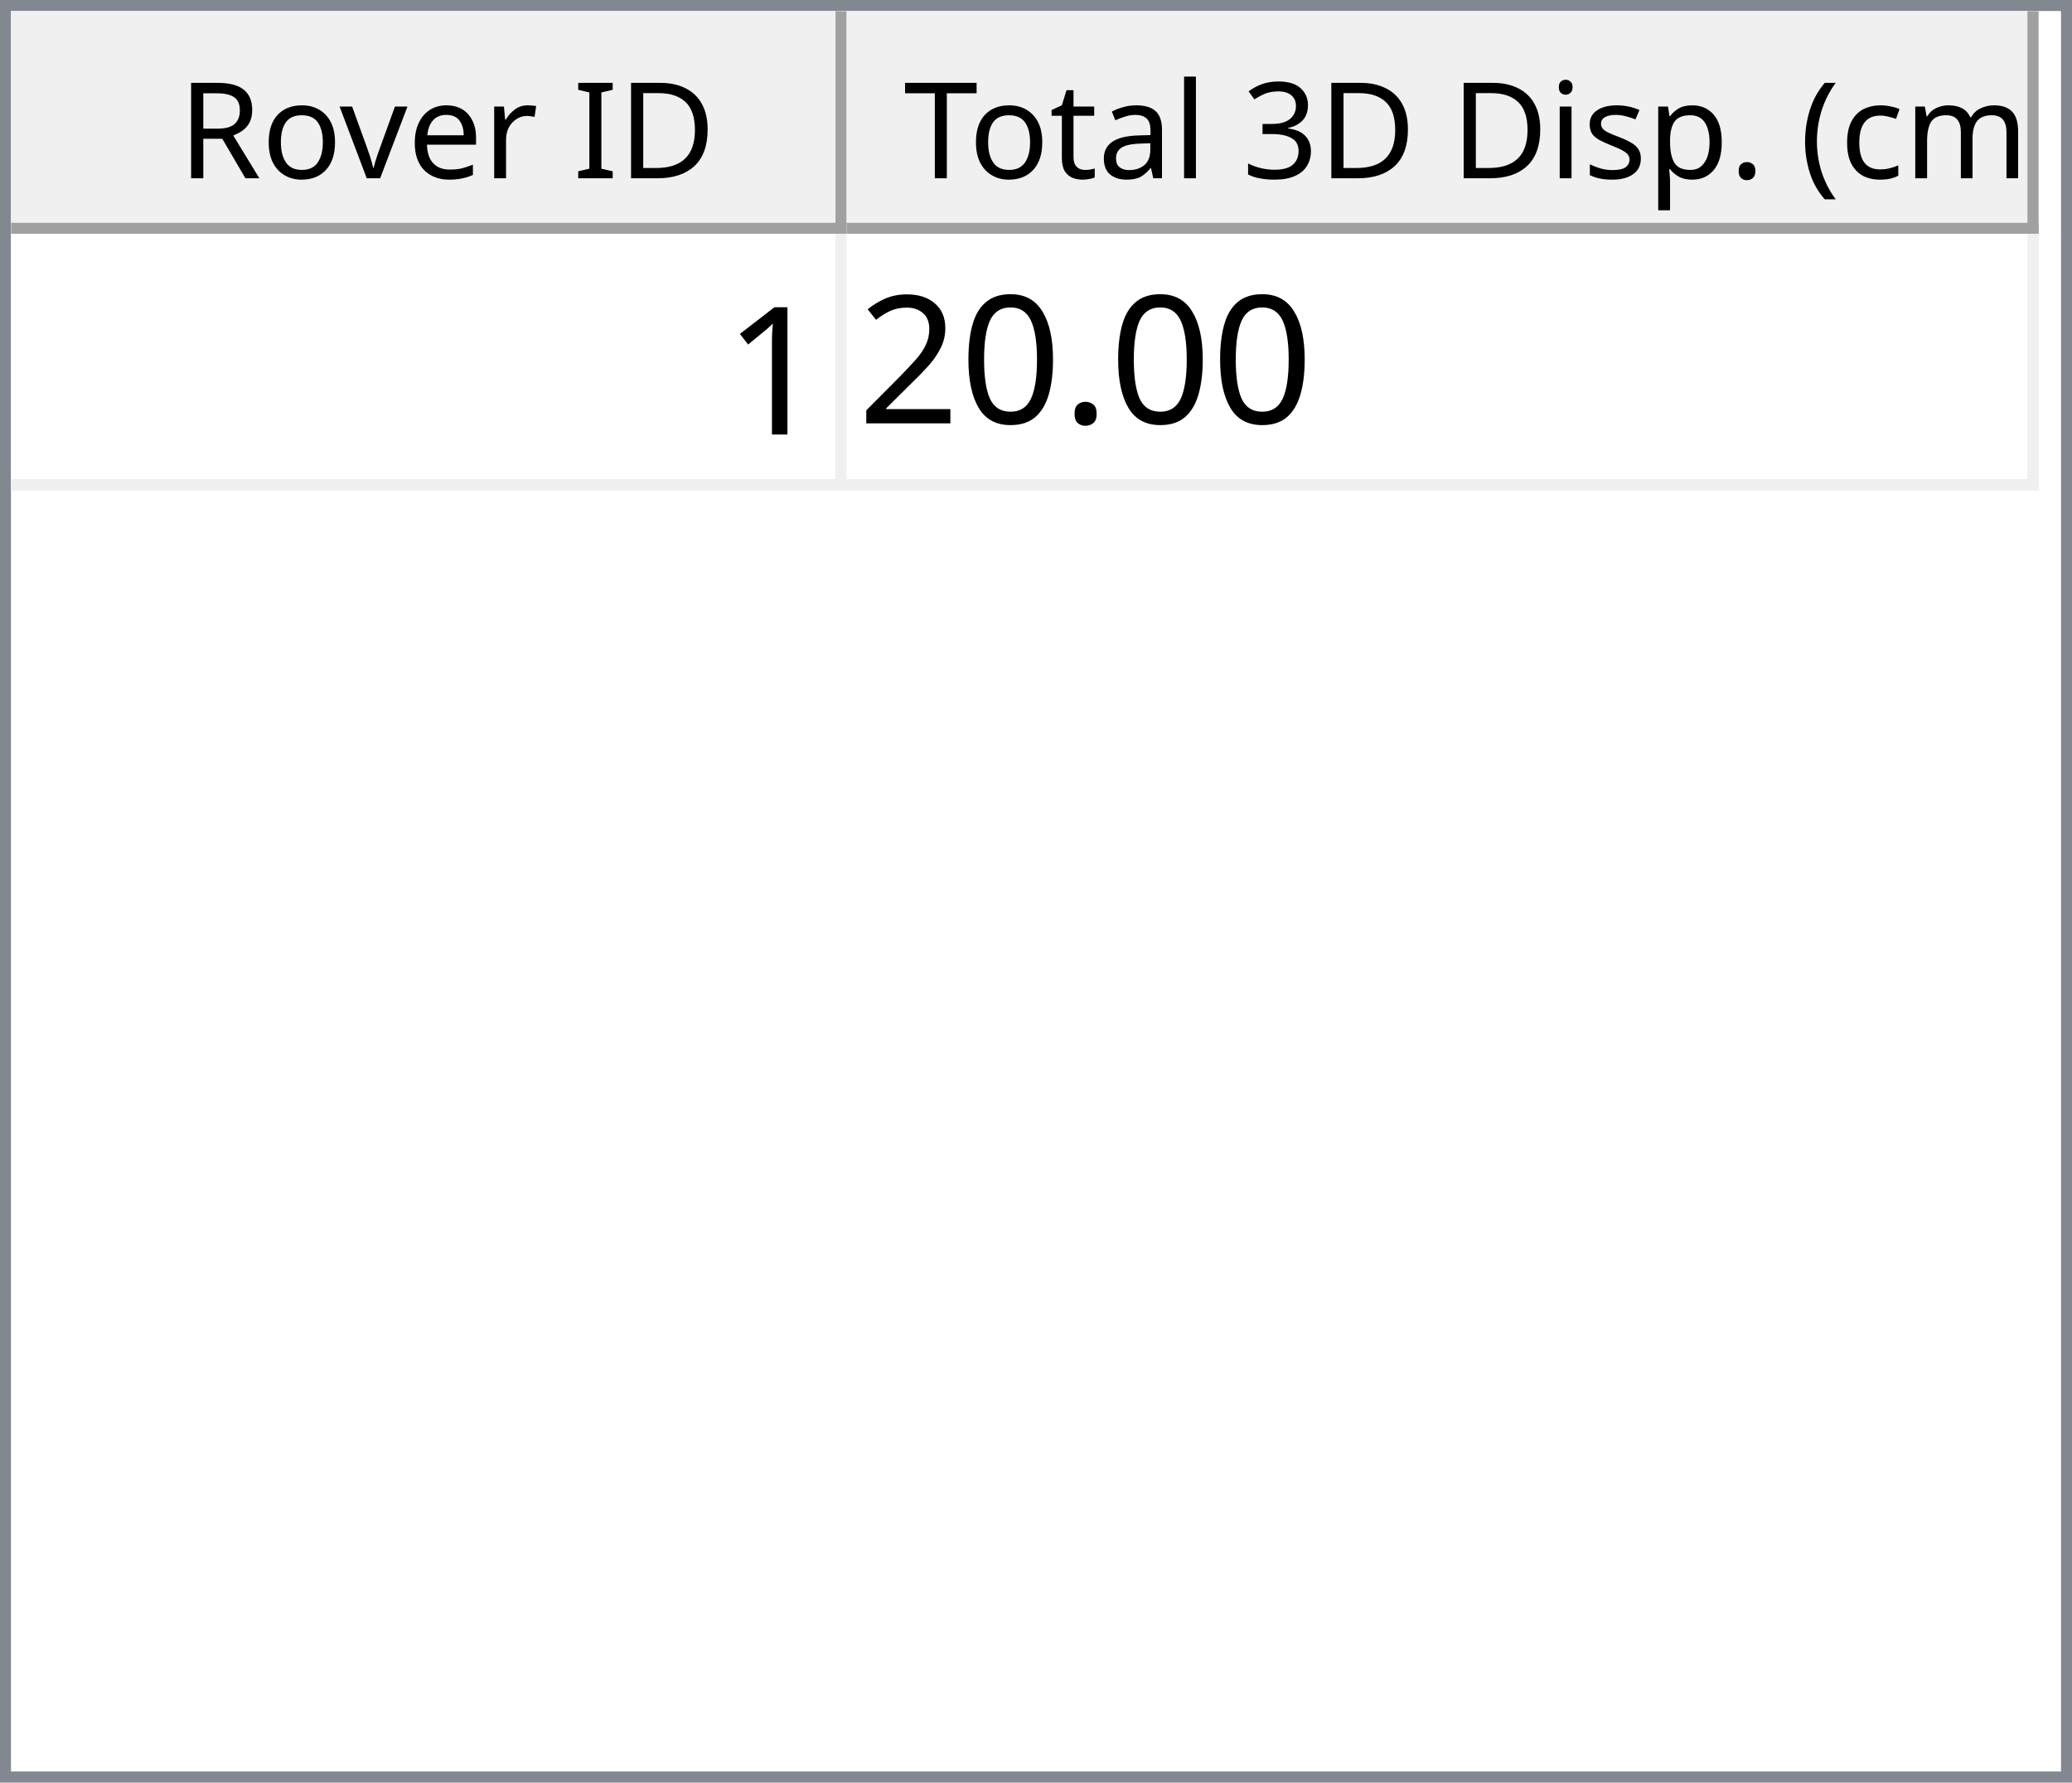
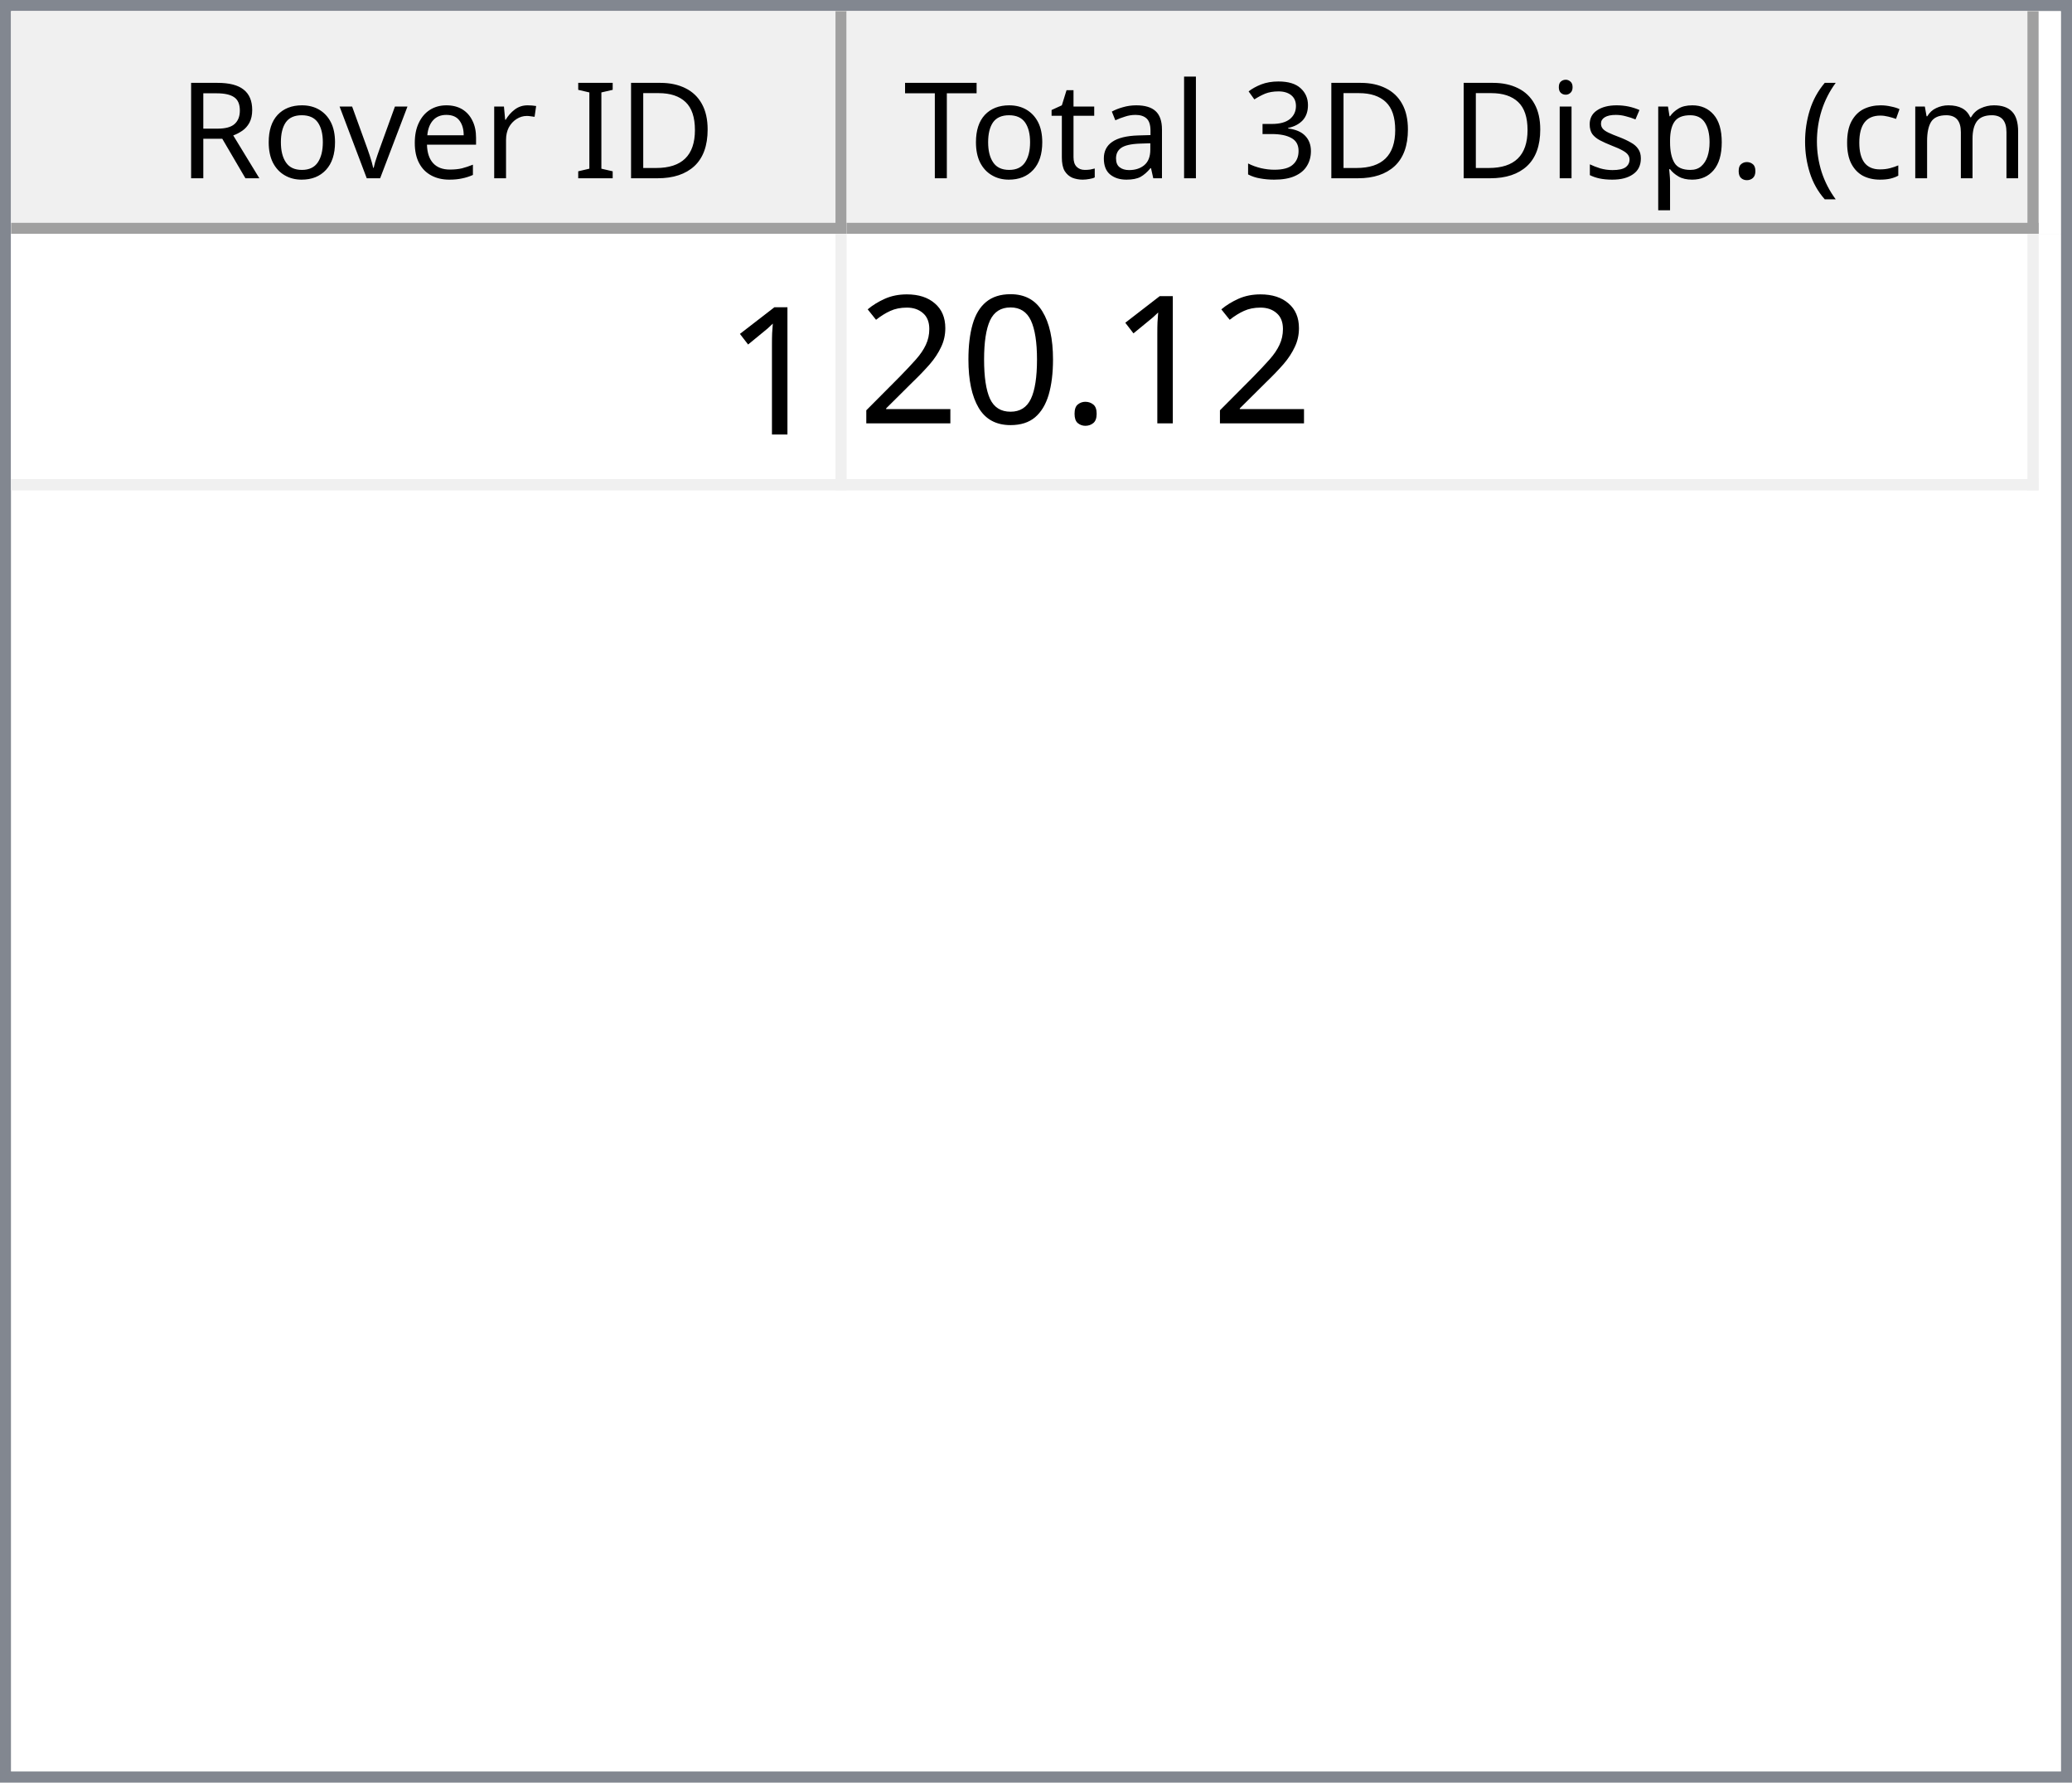
<svg xmlns="http://www.w3.org/2000/svg" style="fill-opacity:1; color-rendering:auto; color-interpolation:auto; text-rendering:auto; stroke:black; stroke-linecap:square; stroke-miterlimit:10; shape-rendering:auto; stroke-opacity:1; fill:black; stroke-dasharray:none; font-weight:normal; stroke-width:1; font-family:'Dialog'; font-style:normal; stroke-linejoin:miter; font-size:12px; stroke-dashoffset:0; image-rendering:auto;" width="186" height="160">
  <defs id="genericDefs" />
  <g>
    <defs id="defs1">
      <clipPath clipPathUnits="userSpaceOnUse" id="clipPath1">
        <path d="M0 0 L186 0 L186 160 L0 160 L0 0 Z" />
      </clipPath>
      <clipPath clipPathUnits="userSpaceOnUse" id="clipPath2">
        <path d="M0 0 L0 160 L186 160 L186 0 Z" />
      </clipPath>
      <clipPath clipPathUnits="userSpaceOnUse" id="clipPath3">
        <path d="M0 0 L0 20 L184 20 L184 0 Z" />
      </clipPath>
      <clipPath clipPathUnits="userSpaceOnUse" id="clipPath4">
        <path d="M0 0 L0 20 L75 20 L75 0 Z" />
      </clipPath>
      <clipPath clipPathUnits="userSpaceOnUse" id="clipPath5">
        <path d="M1 1 L1 19 L74 19 L74 1 Z" />
      </clipPath>
      <clipPath clipPathUnits="userSpaceOnUse" id="clipPath6">
        <path d="M0 0 L0 18 L73 18 L73 0 Z" />
      </clipPath>
      <clipPath clipPathUnits="userSpaceOnUse" id="clipPath7">
        <path d="M-0.5 -0.5 L-0.5 19.5 L74.5 19.5 L74.5 -0.5 Z" />
      </clipPath>
      <clipPath clipPathUnits="userSpaceOnUse" id="clipPath8">
        <path d="M0 0 L0 20 L107 20 L107 0 Z" />
      </clipPath>
      <clipPath clipPathUnits="userSpaceOnUse" id="clipPath9">
        <path d="M1 1 L1 19 L106 19 L106 1 Z" />
      </clipPath>
      <clipPath clipPathUnits="userSpaceOnUse" id="clipPath10">
        <path d="M0 0 L0 18 L105 18 L105 0 Z" />
      </clipPath>
      <clipPath clipPathUnits="userSpaceOnUse" id="clipPath11">
        <path d="M-0.5 -0.5 L-0.5 19.5 L106.5 19.5 L106.5 -0.5 Z" />
      </clipPath>
      <clipPath clipPathUnits="userSpaceOnUse" id="clipPath12">
        <path d="M0 0 L0 138 L184 138 L184 0 Z" />
      </clipPath>
      <clipPath clipPathUnits="userSpaceOnUse" id="clipPath13">
        <path d="M0 0 L0 23 L182 23 L182 0 Z" />
      </clipPath>
      <clipPath clipPathUnits="userSpaceOnUse" id="clipPath14">
        <path d="M-0.5 -0.5 L-0.5 22.5 L181.5 22.5 L181.5 -0.5 Z" />
      </clipPath>
      <clipPath clipPathUnits="userSpaceOnUse" id="clipPath15">
        <path d="M0 0 L0 22 L74 22 L74 0 Z" />
      </clipPath>
      <clipPath clipPathUnits="userSpaceOnUse" id="clipPath16">
        <path d="M0 0 L0 22 L106 22 L106 0 Z" />
      </clipPath>
      <font horiz-adv-x="64.551" id="font1">
        <font-face ascent="107.91" descent="25.098" units-per-em="100" style="font-style:normal; font-family:Segoe UI; font-weight:normal;" />
        <missing-glyph horiz-adv-x="64.551" d="M8.109 0 L8.109 68.266 L56.453 68.266 L56.453 0 L8.109 0 ZM15.328 7.234 L49.219 7.234 L49.219 61.031 L15.328 61.031 L15.328 7.234 Z" />
        <glyph unicode="D" horiz-adv-x="70.117" d="M9.188 0 L9.188 70.016 L28.516 70.016 Q65.531 70.016 65.531 35.891 Q65.531 19.672 55.25 9.836 Q44.969 0 27.734 0 L9.188 0 ZM17.391 62.594 L17.391 7.422 L27.828 7.422 Q41.609 7.422 49.273 14.797 Q56.938 22.172 56.938 35.688 Q56.938 62.594 28.328 62.594 L17.391 62.594 Z" />
        <glyph unicode="I" horiz-adv-x="26.611" d="M17.391 0 L9.188 0 L9.188 70.016 L17.391 70.016 L17.391 0 Z" />
        <glyph unicode=" " horiz-adv-x="27.393" d="" />
        <glyph unicode="r" horiz-adv-x="34.766" d="M34.188 41.891 Q32.078 43.5 28.125 43.5 Q23 43.5 19.555 38.672 Q16.109 33.844 16.109 25.484 L16.109 0 L8.109 0 L8.109 50 L16.109 50 L16.109 39.703 L16.312 39.703 Q18.016 44.969 21.531 47.922 Q25.047 50.875 29.391 50.875 Q32.516 50.875 34.188 50.203 L34.188 41.891 Z" />
        <glyph unicode="e" horiz-adv-x="52.295" d="M48.297 23 L12.984 23 Q13.188 14.656 17.484 10.109 Q21.781 5.562 29.297 5.562 Q37.75 5.562 44.828 11.141 L44.828 3.609 Q38.234 -1.172 27.391 -1.172 Q16.797 -1.172 10.742 5.641 Q4.688 12.453 4.688 24.812 Q4.688 36.469 11.305 43.82 Q17.922 51.172 27.734 51.172 Q37.547 51.172 42.922 44.828 Q48.297 38.484 48.297 27.203 L48.297 23 ZM40.094 29.781 Q40.047 36.719 36.75 40.578 Q33.453 44.438 27.594 44.438 Q21.922 44.438 17.969 40.383 Q14.016 36.328 13.094 29.781 L40.094 29.781 Z" />
        <glyph unicode="v" horiz-adv-x="47.9" d="M47.406 50 L27.484 0 L19.625 0 L0.688 50 L9.469 50 L22.172 13.672 Q23.578 9.672 23.922 6.688 L24.125 6.688 Q24.609 10.453 25.688 13.484 L38.969 50 L47.406 50 Z" />
        <glyph unicode="o" horiz-adv-x="58.594" d="M29 -1.172 Q17.922 -1.172 11.305 5.836 Q4.688 12.844 4.688 24.422 Q4.688 37.016 11.57 44.094 Q18.453 51.172 30.172 51.172 Q41.359 51.172 47.633 44.289 Q53.906 37.406 53.906 25.203 Q53.906 13.234 47.141 6.031 Q40.375 -1.172 29 -1.172 ZM29.594 44.438 Q21.875 44.438 17.383 39.188 Q12.891 33.938 12.891 24.703 Q12.891 15.828 17.43 10.695 Q21.969 5.562 29.594 5.562 Q37.359 5.562 41.531 10.594 Q45.703 15.625 45.703 24.906 Q45.703 34.281 41.531 39.359 Q37.359 44.438 29.594 44.438 Z" />
        <glyph unicode="R" horiz-adv-x="59.814" d="M59.375 0 L49.609 0 L37.891 19.625 Q36.281 22.359 34.766 24.289 Q33.25 26.219 31.664 27.438 Q30.078 28.656 28.25 29.219 Q26.422 29.781 24.125 29.781 L17.391 29.781 L17.391 0 L9.188 0 L9.188 70.016 L30.078 70.016 Q34.672 70.016 38.555 68.867 Q42.438 67.719 45.289 65.375 Q48.141 63.031 49.758 59.547 Q51.375 56.062 51.375 51.375 Q51.375 47.703 50.273 44.656 Q49.172 41.609 47.148 39.211 Q45.125 36.812 42.266 35.133 Q39.406 33.453 35.844 32.516 L35.844 32.328 Q37.594 31.547 38.891 30.547 Q40.188 29.547 41.359 28.18 Q42.531 26.812 43.68 25.078 Q44.828 23.344 46.234 21.047 L59.375 0 ZM17.391 62.594 L17.391 37.203 L28.516 37.203 Q31.594 37.203 34.203 38.133 Q36.812 39.062 38.719 40.797 Q40.625 42.531 41.703 45.047 Q42.781 47.562 42.781 50.688 Q42.781 56.297 39.141 59.445 Q35.5 62.594 28.609 62.594 L17.391 62.594 Z" />
        <glyph unicode=")" horiz-adv-x="30.176" d="M8.297 -15.922 L1.172 -15.922 Q16.406 2.344 16.406 26.812 Q16.406 51.469 1.078 70.016 L8.297 70.016 Q23.531 52.156 23.531 26.703 Q23.531 1.375 8.297 -15.922 Z" />
        <glyph unicode="m" horiz-adv-x="86.133" d="M79.109 0 L71.094 0 L71.094 28.719 Q71.094 37.016 68.531 40.727 Q65.969 44.438 59.906 44.438 Q54.781 44.438 51.195 39.75 Q47.609 35.062 47.609 28.516 L47.609 0 L39.594 0 L39.594 29.688 Q39.594 44.438 28.219 44.438 Q22.953 44.438 19.531 40.016 Q16.109 35.594 16.109 28.516 L16.109 0 L8.109 0 L8.109 50 L16.109 50 L16.109 42.094 L16.312 42.094 Q21.625 51.172 31.844 51.172 Q36.969 51.172 40.773 48.312 Q44.578 45.453 46 40.828 Q51.562 51.172 62.594 51.172 Q79.109 51.172 79.109 30.812 L79.109 0 Z" />
        <glyph unicode="c" horiz-adv-x="46.191" d="M42.188 2.297 Q36.422 -1.172 28.516 -1.172 Q17.828 -1.172 11.258 5.789 Q4.688 12.75 4.688 23.828 Q4.688 36.188 11.766 43.68 Q18.844 51.172 30.672 51.172 Q37.25 51.172 42.281 48.734 L42.281 40.531 Q36.719 44.438 30.375 44.438 Q22.703 44.438 17.797 38.945 Q12.891 33.453 12.891 24.516 Q12.891 15.719 17.508 10.641 Q22.125 5.562 29.891 5.562 Q36.422 5.562 42.188 9.906 L42.188 2.297 Z" />
        <glyph unicode="(" horiz-adv-x="30.176" d="M29.109 -15.922 L21.969 -15.922 Q6.844 1.375 6.844 26.703 Q6.844 52.156 21.969 70.016 L29.203 70.016 Q13.875 51.469 13.875 26.812 Q13.875 2.344 29.109 -15.922 Z" />
        <glyph unicode="." horiz-adv-x="21.68" d="M10.891 -1.078 Q8.641 -1.078 7.055 0.539 Q5.469 2.156 5.469 4.391 Q5.469 6.641 7.055 8.273 Q8.641 9.906 10.891 9.906 Q13.188 9.906 14.797 8.273 Q16.406 6.641 16.406 4.391 Q16.406 2.156 14.797 0.539 Q13.188 -1.078 10.891 -1.078 Z" />
        <glyph unicode="p" horiz-adv-x="58.789" d="M16.312 7.234 L16.109 7.234 L16.109 -23 L8.109 -23 L8.109 50 L16.109 50 L16.109 41.219 L16.312 41.219 Q22.219 51.172 33.594 51.172 Q43.266 51.172 48.688 44.461 Q54.109 37.75 54.109 26.469 Q54.109 13.922 48 6.375 Q41.891 -1.172 31.297 -1.172 Q21.578 -1.172 16.312 7.234 ZM16.109 27.391 L16.109 20.406 Q16.109 14.203 20.141 9.883 Q24.172 5.562 30.375 5.562 Q37.641 5.562 41.773 11.133 Q45.906 16.703 45.906 26.609 Q45.906 34.969 42.047 39.703 Q38.188 44.438 31.594 44.438 Q24.609 44.438 20.359 39.578 Q16.109 34.719 16.109 27.391 Z" />
        <glyph unicode="s" horiz-adv-x="42.432" d="M5.078 1.812 L5.078 10.406 Q11.625 5.562 19.484 5.562 Q30.031 5.562 30.031 12.594 Q30.031 14.594 29.125 15.992 Q28.219 17.391 26.68 18.461 Q25.141 19.531 23.07 20.383 Q21 21.234 18.609 22.172 Q15.281 23.484 12.766 24.828 Q10.25 26.172 8.57 27.859 Q6.891 29.547 6.031 31.695 Q5.172 33.844 5.172 36.719 Q5.172 40.234 6.789 42.945 Q8.406 45.656 11.086 47.484 Q13.766 49.312 17.211 50.242 Q20.656 51.172 24.312 51.172 Q30.812 51.172 35.938 48.922 L35.938 40.828 Q30.422 44.438 23.25 44.438 Q21 44.438 19.195 43.922 Q17.391 43.406 16.094 42.477 Q14.797 41.547 14.086 40.258 Q13.375 38.969 13.375 37.406 Q13.375 35.453 14.086 34.133 Q14.797 32.812 16.164 31.789 Q17.531 30.766 19.484 29.938 Q21.438 29.109 23.922 28.125 Q27.25 26.859 29.883 25.516 Q32.516 24.172 34.375 22.484 Q36.234 20.797 37.234 18.602 Q38.234 16.406 38.234 13.375 Q38.234 9.672 36.602 6.938 Q34.969 4.203 32.234 2.398 Q29.5 0.594 25.93 -0.289 Q22.359 -1.172 18.453 -1.172 Q10.75 -1.172 5.078 1.812 Z" />
        <glyph unicode="i" horiz-adv-x="24.219" d="M12.203 62.703 Q10.062 62.703 8.547 64.164 Q7.031 65.625 7.031 67.875 Q7.031 70.125 8.547 71.609 Q10.062 73.094 12.203 73.094 Q14.406 73.094 15.945 71.609 Q17.484 70.125 17.484 67.875 Q17.484 65.719 15.945 64.211 Q14.406 62.703 12.203 62.703 ZM16.109 0 L8.109 0 L8.109 50 L16.109 50 L16.109 0 Z" />
        <glyph unicode="3" horiz-adv-x="53.906" d="M46.531 19.828 Q46.531 15.094 44.75 11.211 Q42.969 7.328 39.719 4.57 Q36.469 1.812 31.93 0.297 Q27.391 -1.219 21.922 -1.219 Q11.922 -1.219 6 2.594 L6 11.188 Q13.094 5.609 22.219 5.609 Q25.875 5.609 28.828 6.539 Q31.781 7.469 33.906 9.227 Q36.031 10.984 37.18 13.477 Q38.328 15.969 38.328 19.094 Q38.328 32.812 18.797 32.812 L12.984 32.812 L12.984 39.594 L18.5 39.594 Q35.797 39.594 35.797 52.484 Q35.797 64.406 22.609 64.406 Q15.188 64.406 8.688 59.422 L8.688 67.188 Q15.375 71.188 24.609 71.188 Q29 71.188 32.57 69.969 Q36.141 68.75 38.68 66.555 Q41.219 64.359 42.609 61.281 Q44 58.203 44 54.5 Q44 40.672 30.031 36.719 L30.031 36.531 Q33.594 36.141 36.625 34.797 Q39.656 33.453 41.852 31.305 Q44.047 29.156 45.289 26.25 Q46.531 23.344 46.531 19.828 Z" />
        <glyph unicode="l" horiz-adv-x="24.219" d="M16.109 0 L8.109 0 L8.109 74.031 L16.109 74.031 L16.109 0 Z" />
        <glyph unicode="a" horiz-adv-x="50.879" d="M43.891 0 L35.891 0 L35.891 7.812 L35.688 7.812 Q30.469 -1.172 20.312 -1.172 Q12.844 -1.172 8.617 2.781 Q4.391 6.734 4.391 13.281 Q4.391 27.297 20.906 29.594 L35.891 31.688 Q35.891 44.438 25.594 44.438 Q16.547 44.438 9.281 38.281 L9.281 46.484 Q16.656 51.172 26.266 51.172 Q43.891 51.172 43.891 32.516 L43.891 0 ZM35.891 25.297 L23.828 23.641 Q18.266 22.859 15.43 20.875 Q12.594 18.891 12.594 13.875 Q12.594 10.203 15.211 7.883 Q17.828 5.562 22.172 5.562 Q28.125 5.562 32.008 9.742 Q35.891 13.922 35.891 20.312 L35.891 25.297 Z" />
        <glyph unicode="t" horiz-adv-x="33.887" d="M31.297 0.484 Q28.469 -1.078 23.828 -1.078 Q10.688 -1.078 10.688 13.578 L10.688 43.172 L2.094 43.172 L2.094 50 L10.688 50 L10.688 62.203 L18.703 64.797 L18.703 50 L31.297 50 L31.297 43.172 L18.703 43.172 L18.703 14.984 Q18.703 9.969 20.414 7.82 Q22.125 5.672 26.078 5.672 Q29.109 5.672 31.297 7.328 L31.297 0.484 Z" />
        <glyph unicode="T" horiz-adv-x="52.393" d="M50.594 62.594 L30.375 62.594 L30.375 0 L22.172 0 L22.172 62.594 L2 62.594 L2 70.016 L50.594 70.016 L50.594 62.594 Z" />
      </font>
      <font horiz-adv-x="75.0" id="font2">
        <font-face ascent="100.537" descent="21.973" units-per-em="100" style="font-style:normal; font-family:sans-serif; font-weight:normal;" />
        <missing-glyph horiz-adv-x="75.0" d="M12.5 0 L12.5 62.5 L62.5 62.5 L62.5 0 L12.5 0 ZM14.062 1.562 L60.938 1.562 L60.938 60.938 L14.062 60.938 L14.062 1.562 Z" />
        <glyph unicode="1" horiz-adv-x="55.615" d="M37.25 0 L28.469 0 L28.469 56 Q25.297 52.984 20.141 49.953 Q14.984 46.922 10.891 45.406 L10.891 53.906 Q18.266 57.375 23.781 62.305 Q29.297 67.234 31.594 71.875 L37.25 71.875 L37.25 0 Z" />
        <glyph unicode="." horiz-adv-x="27.783" d="M9.078 0 L9.078 10.016 L19.094 10.016 L19.094 0 L9.078 0 Z" />
        <glyph unicode="0" horiz-adv-x="55.615" d="M4.156 35.297 Q4.156 48 6.766 55.742 Q9.375 63.484 14.523 67.68 Q19.672 71.875 27.484 71.875 Q33.25 71.875 37.594 69.555 Q41.938 67.234 44.773 62.867 Q47.609 58.5 49.219 52.227 Q50.828 45.953 50.828 35.297 Q50.828 22.703 48.242 14.969 Q45.656 7.234 40.508 3.008 Q35.359 -1.219 27.484 -1.219 Q17.141 -1.219 11.234 6.203 Q4.156 15.141 4.156 35.297 ZM13.188 35.297 Q13.188 17.672 17.312 11.836 Q21.438 6 27.484 6 Q33.547 6 37.672 11.859 Q41.797 17.719 41.797 35.297 Q41.797 52.984 37.672 58.789 Q33.547 64.594 27.391 64.594 Q21.344 64.594 17.719 59.469 Q13.188 52.938 13.188 35.297 Z" />
        <glyph unicode="2" horiz-adv-x="55.615" d="M50.344 8.453 L50.344 0 L3.031 0 Q2.938 3.172 4.047 6.109 Q5.859 10.938 9.836 15.625 Q13.812 20.312 21.344 26.469 Q33.016 36.031 37.117 41.625 Q41.219 47.219 41.219 52.203 Q41.219 57.422 37.477 61.008 Q33.734 64.594 27.734 64.594 Q21.391 64.594 17.578 60.789 Q13.766 56.984 13.719 50.25 L4.688 51.172 Q5.609 61.281 11.664 66.578 Q17.719 71.875 27.938 71.875 Q38.234 71.875 44.242 66.164 Q50.25 60.453 50.25 52 Q50.25 47.703 48.492 43.555 Q46.734 39.406 42.656 34.812 Q38.578 30.219 29.109 22.219 Q21.188 15.578 18.945 13.211 Q16.703 10.844 15.234 8.453 L50.344 8.453 Z" />
      </font>
    </defs>
    <g style="fill:white; stroke:white;">
      <rect x="0" y="0" width="186" style="clip-path:url(#clipPath1); stroke:none;" height="160" />
    </g>
    <g style="fill:white; text-rendering:optimizeSpeed; color-rendering:optimizeSpeed; image-rendering:optimizeSpeed; shape-rendering:crispEdges; stroke:white; color-interpolation:sRGB;">
      <rect x="0" width="186" height="160" y="0" style="stroke:none;" />
      <path style="stroke:none;" d="M0 160 L186 160 L186 0 L0 0 Z" />
    </g>
    <g style="fill:rgb(240,240,240); font-family:'Segoe UI'; stroke:rgb(240,240,240);">
      <rect x="0" y="0" width="186" style="clip-path:url(#clipPath2); stroke:none;" height="160" />
    </g>
    <g style="fill:rgb(130,135,144); font-family:'Segoe UI'; stroke:rgb(130,135,144);">
      <path d="M0 0 L186 0 L186 160 L0 160 L0 0 ZM1 1 L185 1 L185 159 L1 159 L1 1 Z" style="fill-rule:evenodd; clip-path:url(#clipPath2); stroke:none;" />
    </g>
    <g style="fill:white; font-family:'Segoe UI'; stroke:white;" transform="translate(1,1)">
      <rect x="0" y="0" width="184" style="clip-path:url(#clipPath3); stroke:none;" height="20" />
    </g>
    <g style="fill:rgb(240,240,240); font-family:'Segoe UI'; stroke:rgb(240,240,240);" transform="translate(1,1)">
      <rect x="0" y="0" width="75" style="clip-path:url(#clipPath4); stroke:none;" height="20" />
    </g>
    <g style="font-family:'Segoe UI';" transform="translate(2,2)">
      <text x="14" xml:space="preserve" y="14" style="clip-path:url(#clipPath6); stroke:none;">Rover ID</text>
    </g>
    <g style="fill:rgb(160,160,160); font-family:'Segoe UI'; stroke:rgb(160,160,160); stroke-linejoin:bevel;" transform="translate(1.5,1.5)">
      <line x1="74" x2="74" y1="0" style="fill:none; clip-path:url(#clipPath7);" y2="19" />
    </g>
    <g style="fill:rgb(160,160,160); font-family:'Segoe UI'; stroke:rgb(160,160,160); stroke-linejoin:bevel;" transform="matrix(1,0,0,1,1,1) translate(0.5,0.5)">
      <line x1="0" x2="74" y1="19" style="fill:none; clip-path:url(#clipPath7);" y2="19" />
    </g>
    <g style="fill:rgb(240,240,240); font-family:'Segoe UI'; stroke:rgb(240,240,240);" transform="translate(76,1)">
      <rect x="0" y="0" width="107" style="clip-path:url(#clipPath8); stroke:none;" height="20" />
    </g>
    <g style="font-family:'Segoe UI';" transform="translate(77,2)">
      <text x="1" xml:space="preserve" y="14" style="clip-path:url(#clipPath10); stroke:none;"> Total 3D Disp. (cm)</text>
    </g>
    <g style="fill:rgb(160,160,160); font-family:'Segoe UI'; stroke:rgb(160,160,160); stroke-linejoin:bevel;" transform="translate(76.5,1.5)">
      <line x1="106" x2="106" y1="0" style="fill:none; clip-path:url(#clipPath11);" y2="19" />
    </g>
    <g style="fill:rgb(160,160,160); font-family:'Segoe UI'; stroke:rgb(160,160,160); stroke-linejoin:bevel;" transform="matrix(1,0,0,1,76,1) translate(0.5,0.5)">
      <line x1="0" x2="106" y1="19" style="fill:none; clip-path:url(#clipPath11);" y2="19" />
    </g>
    <g style="fill:white; font-family:'Segoe UI'; stroke:white;" transform="translate(1,21)">
      <rect x="0" y="0" width="184" style="clip-path:url(#clipPath12); stroke:none;" height="138" />
    </g>
    <g style="fill:rgb(240,240,240); font-size:16px; font-family:sans-serif; stroke:rgb(240,240,240);" transform="translate(1,21)">
      <rect x="0" y="0" width="182" style="clip-path:url(#clipPath13); stroke:none;" height="23" />
      <line transform="translate(0.5,0.5)" x1="0" x2="181" y1="22" style="clip-path:url(#clipPath14); fill:none; stroke-linejoin:bevel;" y2="22" />
    </g>
    <g transform="matrix(1,0,0,1,1,21) translate(0.5,0.5)" style="fill:rgb(240,240,240); font-size:16px; font-family:sans-serif; stroke:rgb(240,240,240); stroke-linejoin:bevel;">
      <line x1="74" x2="74" y1="0" style="fill:none; clip-path:url(#clipPath14);" y2="22" />
    </g>
    <g transform="matrix(1,0,0,1,1,21) translate(0.5,0.5)" style="fill:rgb(240,240,240); font-size:16px; font-family:sans-serif; stroke:rgb(240,240,240); stroke-linejoin:bevel;">
      <line x1="181" x2="181" y1="0" style="fill:none; clip-path:url(#clipPath14);" y2="22" />
    </g>
    <g style="fill:white; font-size:16px; font-family:sans-serif; stroke:white;" transform="matrix(1,0,0,1,1,21)">
      <rect x="0" y="0" width="74" style="clip-path:url(#clipPath15); stroke:none;" height="22" />
      <text x="64" y="18" style="fill:black; clip-path:url(#clipPath15); stroke:none;" xml:space="preserve">1</text>
    </g>
    <g style="fill:white; font-size:16px; font-family:sans-serif; stroke:white;" transform="matrix(1,0,0,1,1,21) translate(75,0)">
      <rect x="0" y="0" width="106" style="clip-path:url(#clipPath16); stroke:none;" height="22" />
-       <text x="1" y="17" style="fill:black; clip-path:url(#clipPath16); stroke:none;" xml:space="preserve">20.00</text>
+       <text x="1" y="17" style="fill:black; clip-path:url(#clipPath16); stroke:none;" xml:space="preserve">20.12</text>
    </g>
  </g>
</svg>
